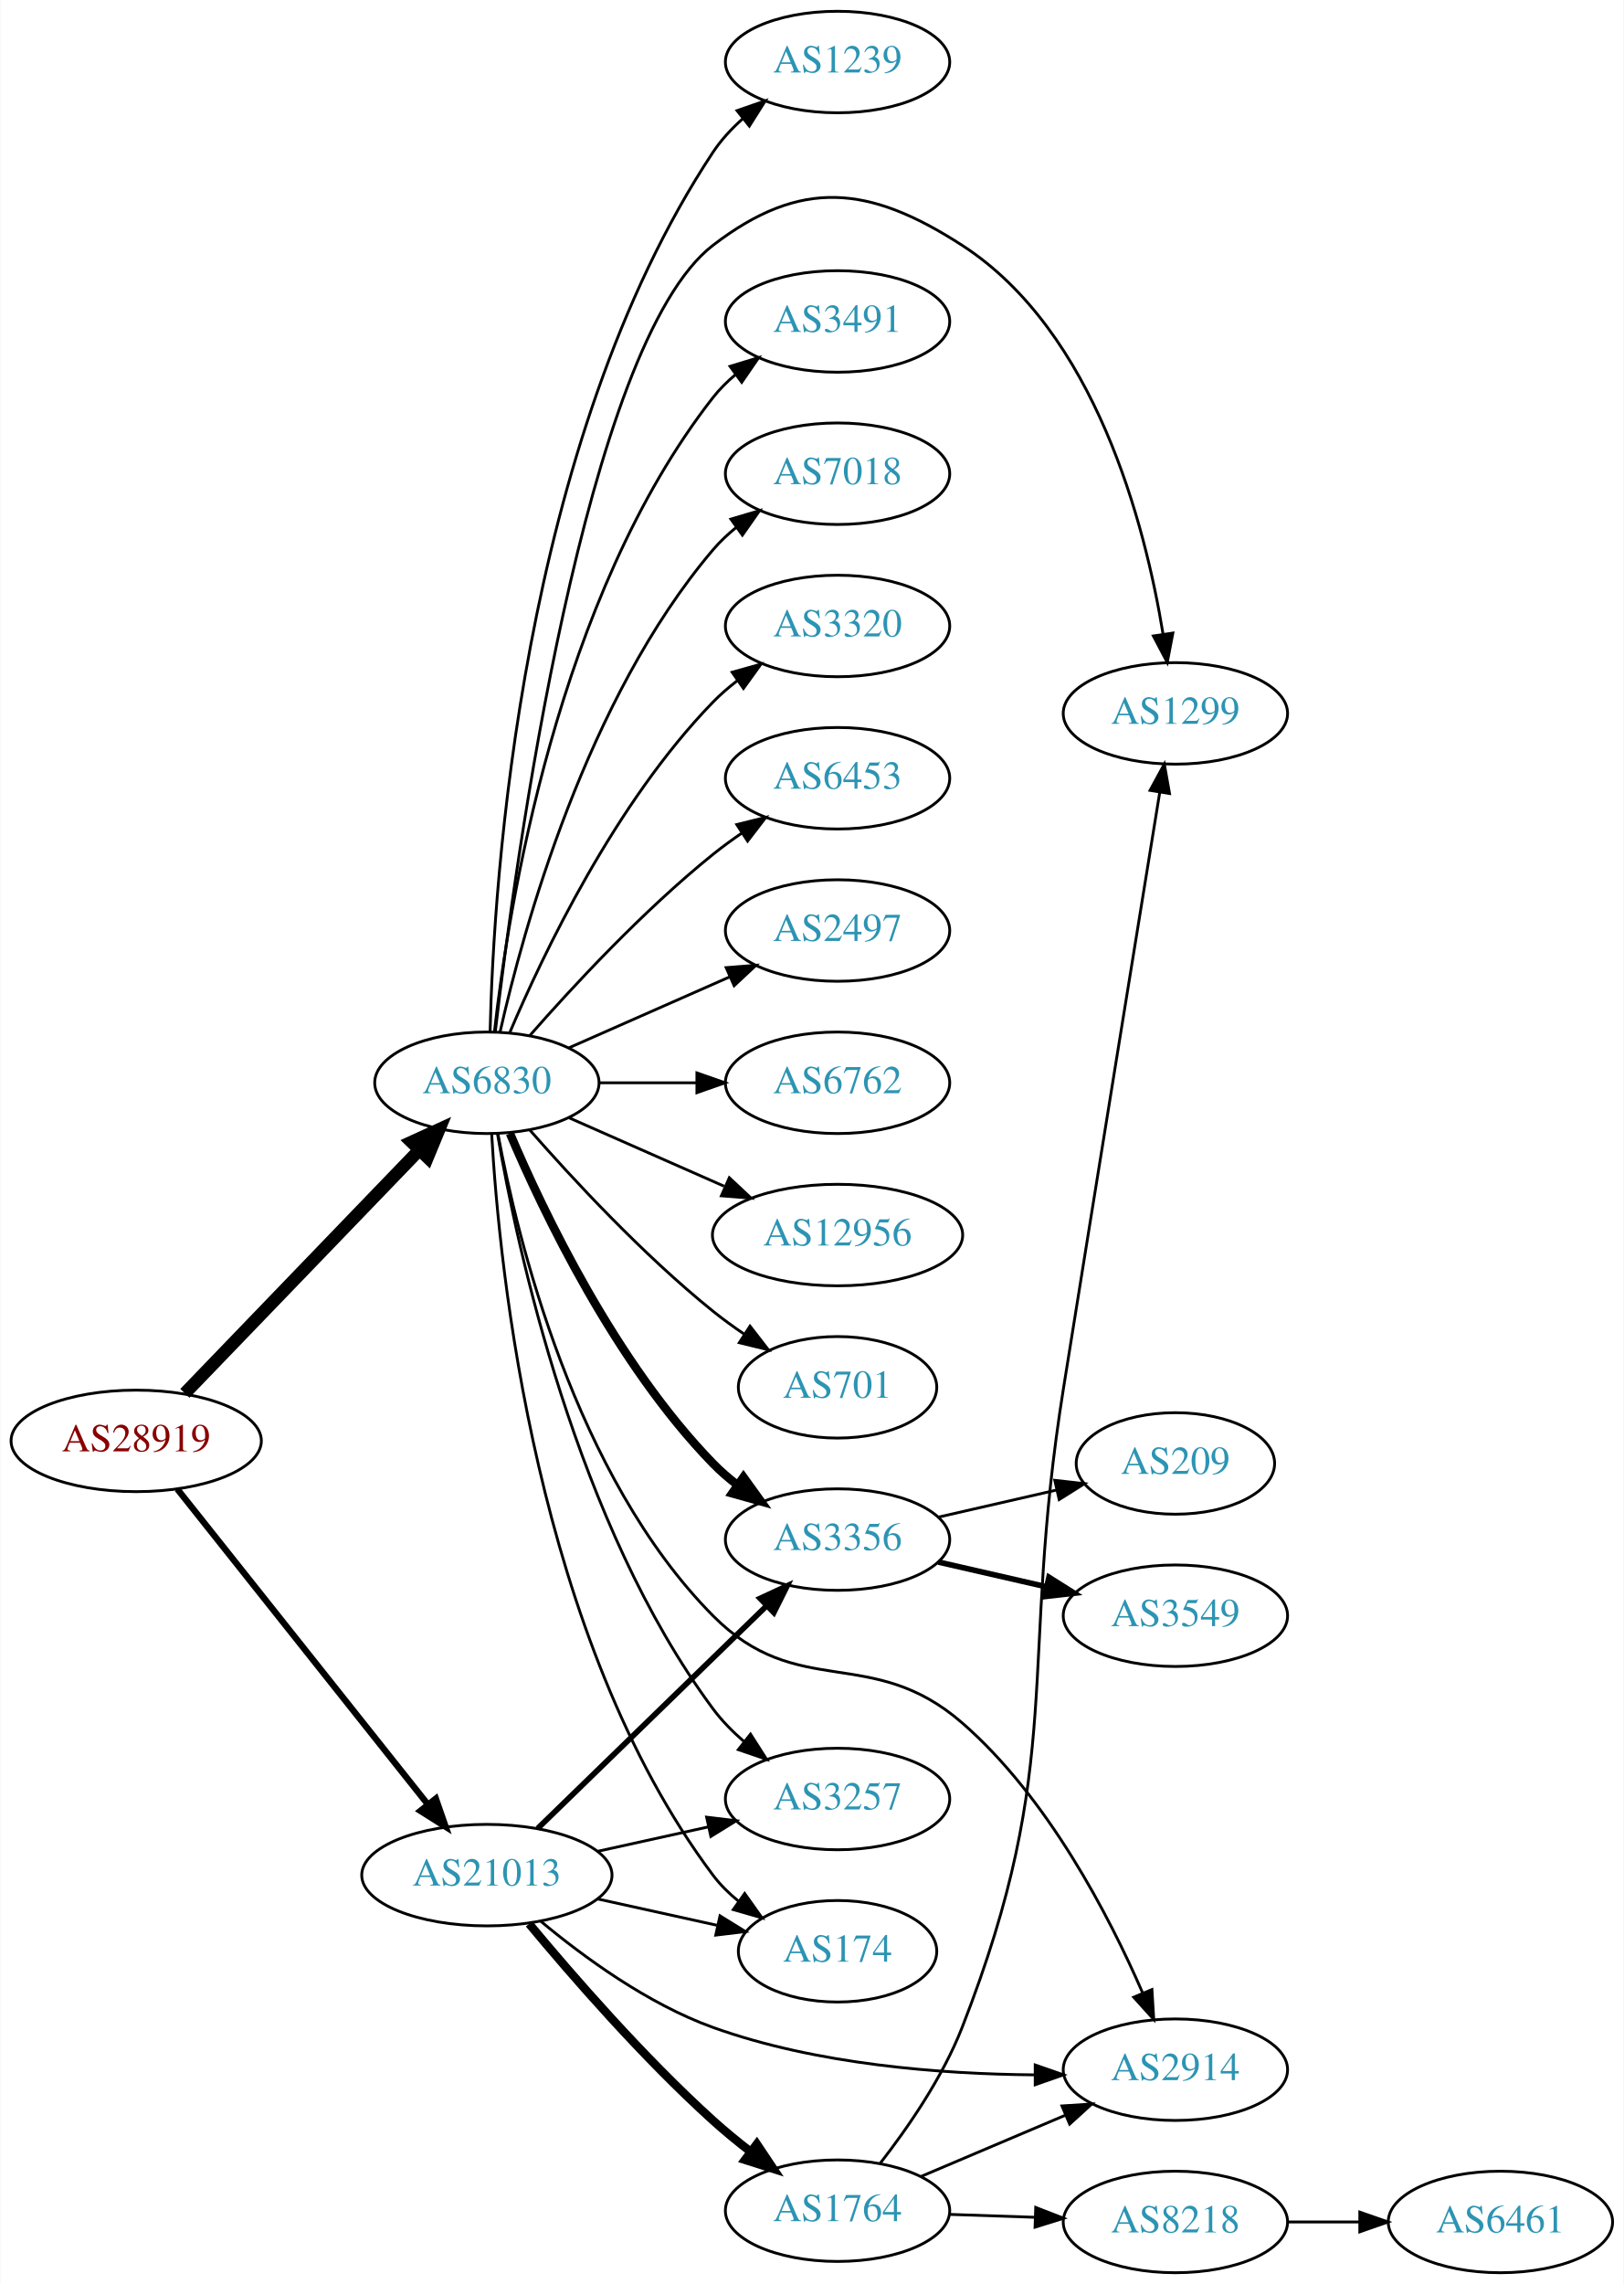
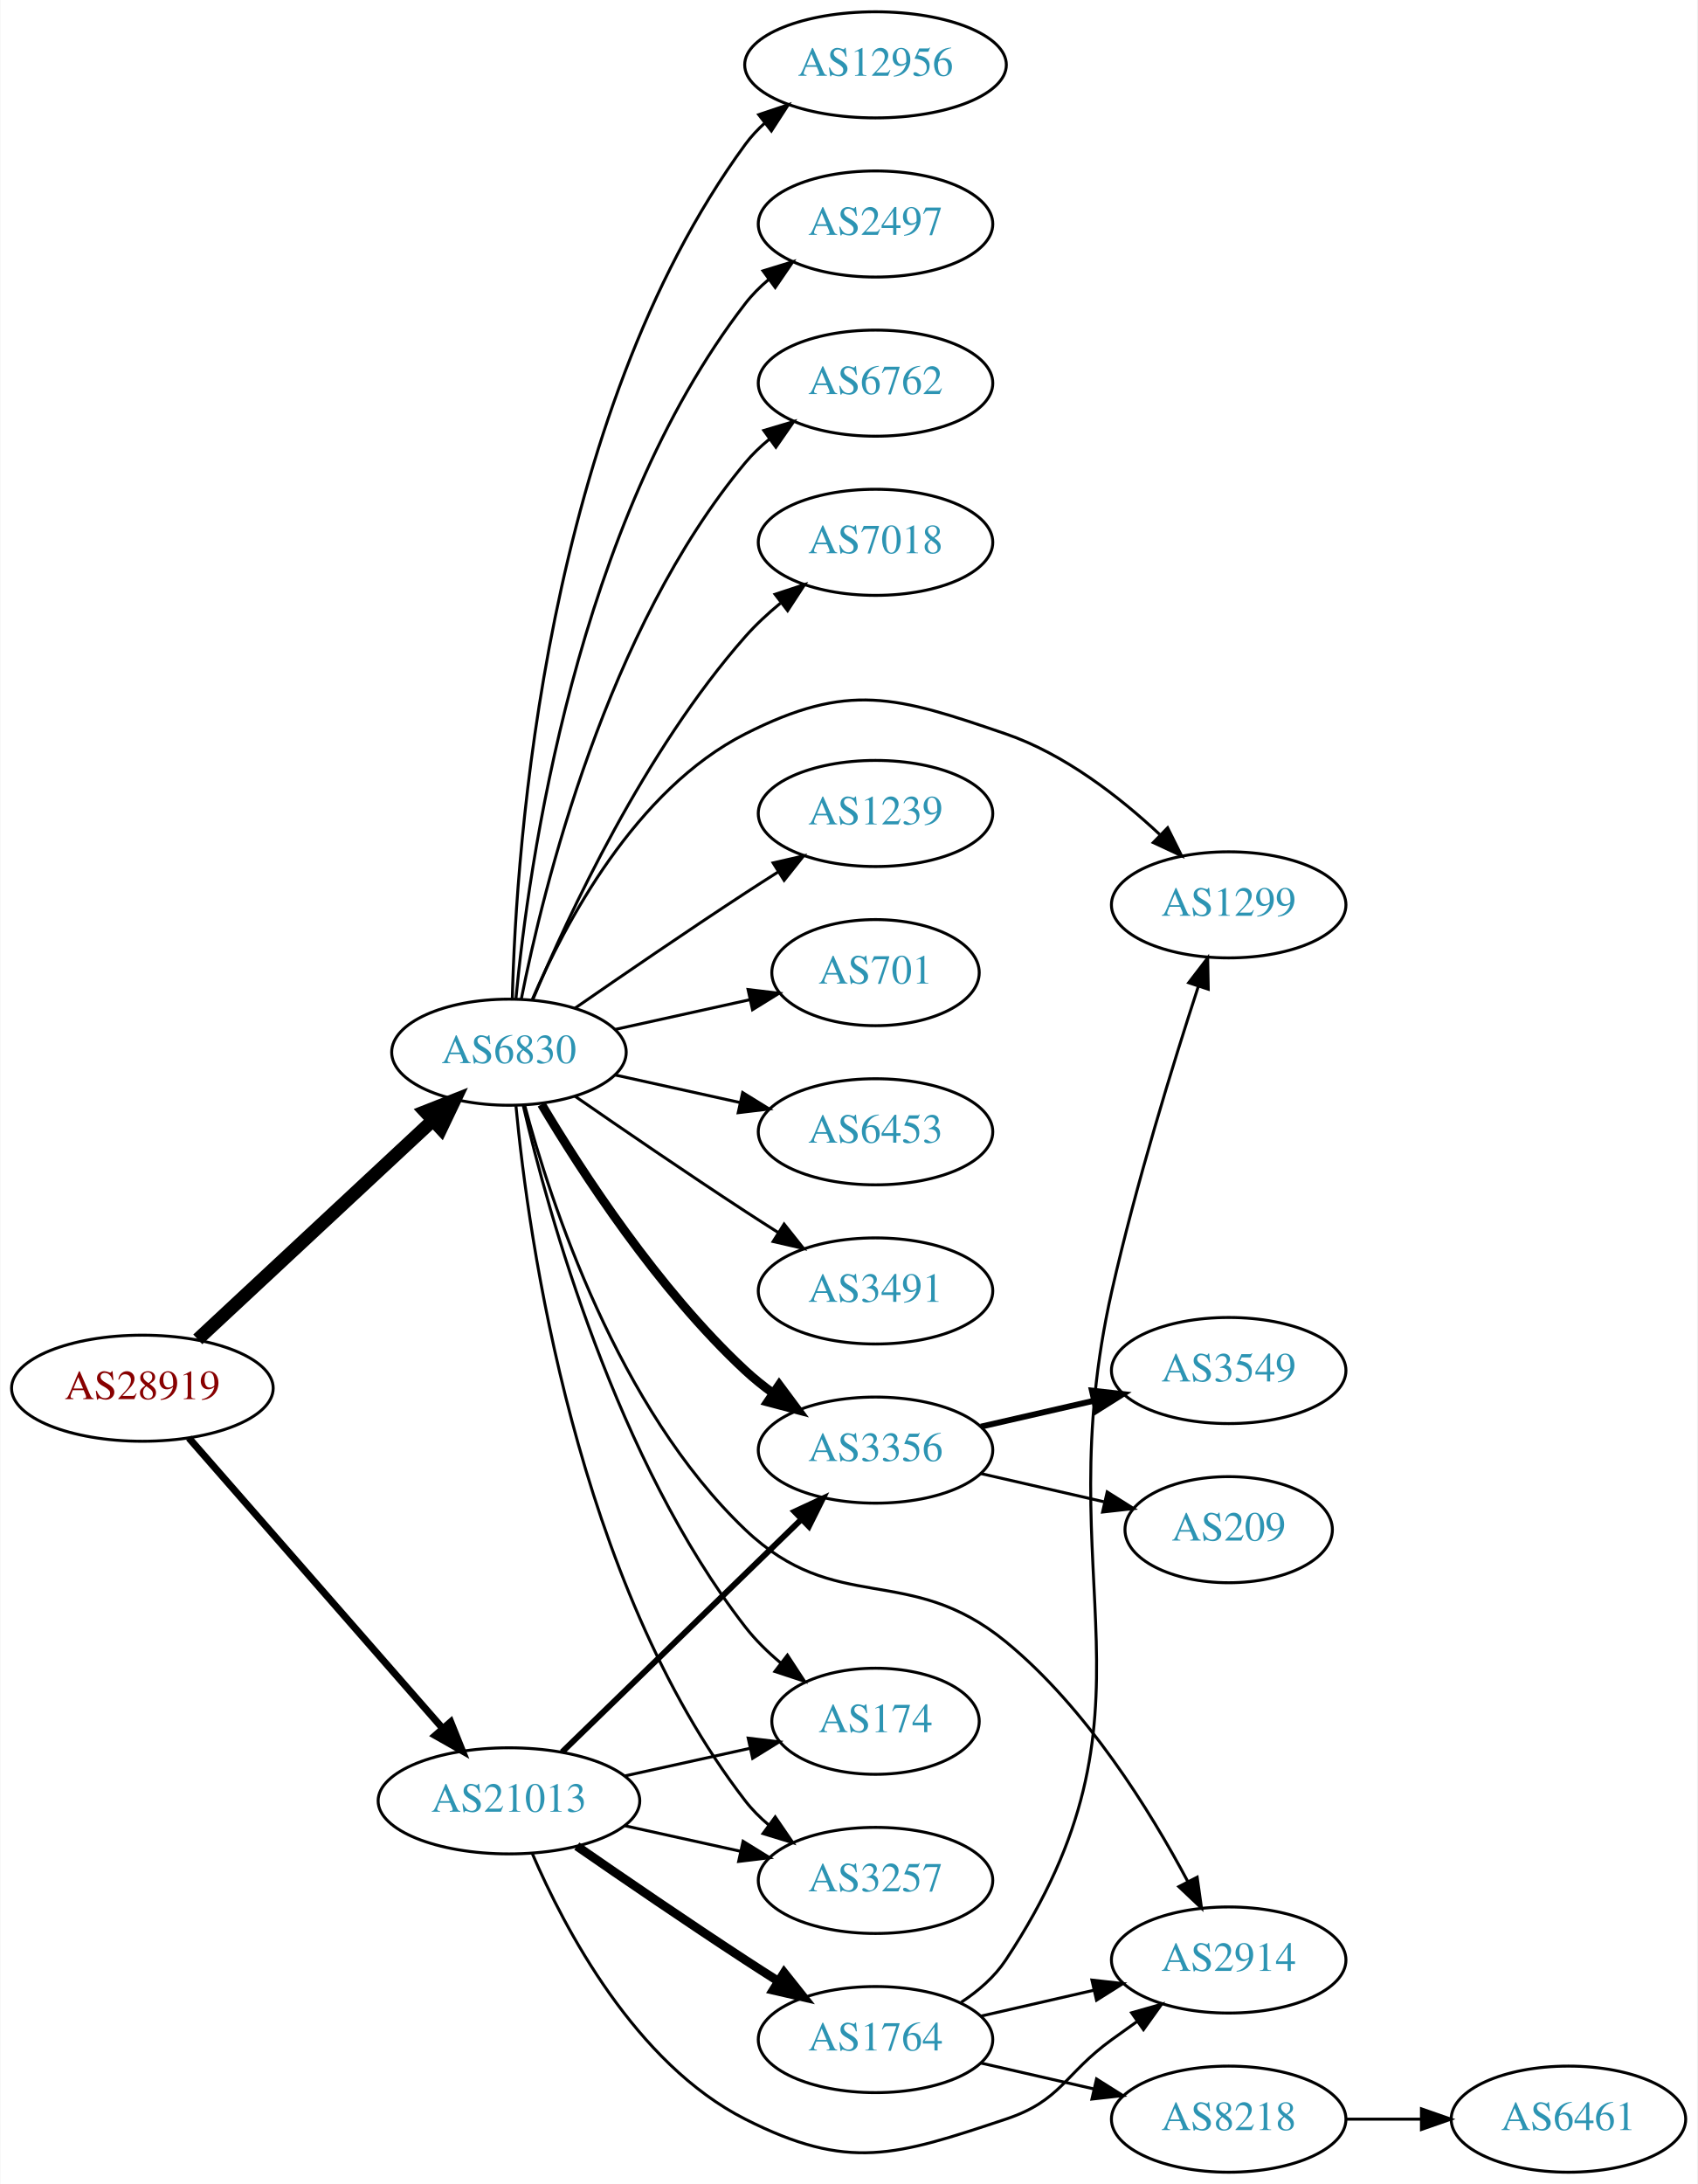
- <svg xmlns="http://www.w3.org/2000/svg" xmlns:xlink="http://www.w3.org/1999/xlink" width="576pt" height="810pt" viewBox="0.00 0.00 575.76 810.00">
-   <g id="graph0" class="graph" transform="scale(1 1) rotate(0) translate(4 806)">
-     <polygon fill="white" stroke="none" points="-4,4 -4,-806 571.762,-806 571.762,4 -4,4" />
+ <svg xmlns="http://www.w3.org/2000/svg" xmlns:xlink="http://www.w3.org/1999/xlink" width="576pt" height="741pt" viewBox="0.00 0.00 575.76 741.00">
+   <g id="graph0" class="graph" transform="scale(1 1) rotate(0) translate(4 737)">
+     <polygon fill="white" stroke="none" points="-4,4 -4,-737 571.762,-737 571.762,4 -4,4" />
    <g id="node1" class="node">
      <g id="a_node1">
        <a xlink:href="/asn/28919" xlink:title="AS28919 ~ Fischergries 2 [AT]">
-           <ellipse fill="#ffffff" stroke="black" cx="44.196" cy="-295" rx="44.393" ry="18" />
-           <text text-anchor="middle" x="44.196" y="-291.3" font-family="Times,serif" font-size="14.00" fill="#880000">AS28919</text>
+           <ellipse fill="#ffffff" stroke="black" cx="44.196" cy="-266" rx="44.393" ry="18" />
+           <text text-anchor="middle" x="44.196" y="-262.3" font-family="Times,serif" font-size="14.00" fill="#880000">AS28919</text>
        </a>
      </g>
    </g>
    <g id="node2" class="node">
      <g id="a_node2">
        <a xlink:href="/asn/6830" xlink:title="AS6830 ~ LGI-UPC [AT]">
-           <ellipse fill="#ffffff" stroke="black" cx="168.588" cy="-422" rx="39.794" ry="18" />
-           <text text-anchor="middle" x="168.588" y="-418.3" font-family="Times,serif" font-size="14.00" fill="#2c94b3">AS6830</text>
+           <ellipse fill="#ffffff" stroke="black" cx="168.588" cy="-380" rx="39.794" ry="18" />
+           <text text-anchor="middle" x="168.588" y="-376.3" font-family="Times,serif" font-size="14.00" fill="#2c94b3">AS6830</text>
        </a>
      </g>
    </g>
    <g id="edge1" class="edge">
-       <path fill="none" stroke="black" stroke-width="4.5" d="M61.449,-311.865C82.781,-334 120.353,-372.986 144.595,-398.141" />
-       <polygon fill="black" stroke="black" stroke-width="4.5" points="141.883,-401.001 151.657,-405.469 147.553,-395.536 141.883,-401.001" />
+       <path fill="none" stroke="black" stroke-width="4.5" d="M62.993,-282.577C83.96,-302.106 118.931,-334.679 142.607,-356.731" />
+       <polygon fill="black" stroke="black" stroke-width="4.5" points="140.165,-359.838 150.166,-363.773 145.532,-354.075 140.165,-359.838" />
    </g>
    <g id="node3" class="node">
      <g id="a_node3">
        <a xlink:href="/asn/21013" xlink:title="AS21013 ~ Wels, AT [AT]">
-           <ellipse fill="#ffffff" stroke="black" cx="168.588" cy="-141" rx="44.393" ry="18" />
-           <text text-anchor="middle" x="168.588" y="-137.3" font-family="Times,serif" font-size="14.00" fill="#2c94b3">AS21013</text>
+           <ellipse fill="#ffffff" stroke="black" cx="168.588" cy="-126" rx="44.393" ry="18" />
+           <text text-anchor="middle" x="168.588" y="-122.3" font-family="Times,serif" font-size="14.00" fill="#2c94b3">AS21013</text>
        </a>
      </g>
    </g>
    <g id="edge2" class="edge">
-       <path fill="none" stroke="black" stroke-width="2.25" d="M58.762,-277.931C80.358,-250.757 122.666,-197.523 147.693,-166.033" />
-       <polygon fill="black" stroke="black" stroke-width="2.25" points="150.48,-168.152 153.962,-158.146 145,-163.797 150.48,-168.152" />
+       <path fill="none" stroke="black" stroke-width="2.4" d="M59.959,-249.113C81.37,-224.622 121.177,-179.088 145.918,-150.787" />
+       <polygon fill="black" stroke="black" stroke-width="2.4" points="148.826,-152.779 152.773,-142.947 143.556,-148.172 148.826,-152.779" />
    </g>
    <g id="node4" class="node">
      <g id="a_node4">
-         <a xlink:href="/asn/3491" xlink:title="AS3491 ~ PCCW Global, Inc. [US]">
-           <ellipse fill="#ffffff" stroke="black" cx="292.98" cy="-692" rx="39.794" ry="18" />
-           <text text-anchor="middle" x="292.98" y="-688.3" font-family="Times,serif" font-size="14.00" fill="#2c94b3">AS3491</text>
+         <a xlink:href="/asn/7018" xlink:title="AS7018 ~ AT&amp;T Services, Inc. [US]">
+           <ellipse fill="#ffffff" stroke="black" cx="292.98" cy="-553" rx="39.794" ry="18" />
+           <text text-anchor="middle" x="292.98" y="-549.3" font-family="Times,serif" font-size="14.00" fill="#2c94b3">AS7018</text>
        </a>
      </g>
    </g>
    <g id="edge3" class="edge">
-       <path fill="none" stroke="black" d="M171.268,-440.129C176.098,-483.368 193.439,-594.216 248.784,-665 251.099,-667.961 253.836,-670.683 256.791,-673.164" />
-       <polygon fill="black" stroke="black" points="254.847,-676.078 264.982,-679.165 258.985,-670.432 254.847,-676.078" />
+       <path fill="none" stroke="black" d="M176.752,-397.99C188.656,-426.36 214.624,-482.246 248.784,-521 252.319,-525.01 256.435,-528.828 260.695,-532.339" />
+       <polygon fill="black" stroke="black" points="258.887,-535.363 268.948,-538.681 263.152,-529.813 258.887,-535.363" />
    </g>
    <g id="node5" class="node">
      <g id="a_node5">
-         <a xlink:href="/asn/7018" xlink:title="AS7018 ~ AT&amp;T Services, Inc. [US]">
-           <ellipse fill="#ffffff" stroke="black" cx="292.98" cy="-638" rx="39.794" ry="18" />
-           <text text-anchor="middle" x="292.98" y="-634.3" font-family="Times,serif" font-size="14.00" fill="#2c94b3">AS7018</text>
+         <a xlink:href="/asn/1239" xlink:title="AS1239 ~ Sprint [US]">
+           <ellipse fill="#ffffff" stroke="black" cx="292.98" cy="-461" rx="39.794" ry="18" />
+           <text text-anchor="middle" x="292.98" y="-457.3" font-family="Times,serif" font-size="14.00" fill="#2c94b3">AS1239</text>
        </a>
      </g>
    </g>
    <g id="edge4" class="edge">
-       <path fill="none" stroke="black" d="M173.282,-440.075C181.422,-476.148 203.855,-558.14 248.784,-611 251.219,-613.864 254.035,-616.521 257.04,-618.961" />
-       <polygon fill="black" stroke="black" points="255.139,-621.905 265.3,-624.906 259.228,-616.224 255.139,-621.905" />
+       <path fill="none" stroke="black" d="M190.945,-394.901C206.796,-405.877 228.999,-421.079 248.784,-434 252.366,-436.339 256.137,-438.759 259.897,-441.144" />
+       <polygon fill="black" stroke="black" points="258.23,-444.231 268.558,-446.596 261.959,-438.307 258.23,-444.231" />
    </g>
    <g id="node6" class="node">
      <g id="a_node6">
-         <a xlink:href="/asn/3320" xlink:title="AS3320 ~ DTAG [DE]">
-           <ellipse fill="#ffffff" stroke="black" cx="292.98" cy="-584" rx="39.794" ry="18" />
-           <text text-anchor="middle" x="292.98" y="-580.3" font-family="Times,serif" font-size="14.00" fill="#2c94b3">AS3320</text>
+         <a xlink:href="/asn/701" xlink:title="AS701 ~ UUNET [US]">
+           <ellipse fill="#ffffff" stroke="black" cx="292.98" cy="-407" rx="35.194" ry="18" />
+           <text text-anchor="middle" x="292.98" y="-403.3" font-family="Times,serif" font-size="14.00" fill="#2c94b3">AS701</text>
        </a>
      </g>
    </g>
    <g id="edge5" class="edge">
-       <path fill="none" stroke="black" d="M176.779,-439.975C188.546,-467.682 214.12,-521.348 248.784,-557 251.404,-559.695 254.345,-562.239 257.428,-564.608" />
-       <polygon fill="black" stroke="black" points="255.594,-567.597 265.796,-570.455 259.603,-561.859 255.594,-567.597" />
+       <path fill="none" stroke="black" d="M204.661,-387.737C218.894,-390.877 235.449,-394.529 250.293,-397.804" />
+       <polygon fill="black" stroke="black" points="249.728,-401.263 260.247,-400 251.236,-394.428 249.728,-401.263" />
    </g>
    <g id="node7" class="node">
      <g id="a_node7">
        <a xlink:href="/asn/6453" xlink:title="AS6453 ~ TATA COMMUNICATIONS (AMERICA) INC [US]">
-           <ellipse fill="#ffffff" stroke="black" cx="292.98" cy="-530" rx="39.794" ry="18" />
-           <text text-anchor="middle" x="292.98" y="-526.3" font-family="Times,serif" font-size="14.00" fill="#2c94b3">AS6453</text>
+           <ellipse fill="#ffffff" stroke="black" cx="292.98" cy="-353" rx="39.794" ry="18" />
+           <text text-anchor="middle" x="292.98" y="-349.3" font-family="Times,serif" font-size="14.00" fill="#2c94b3">AS6453</text>
        </a>
      </g>
    </g>
    <g id="edge6" class="edge">
-       <path fill="none" stroke="black" d="M183.74,-438.663C198.842,-455.894 223.963,-483.024 248.784,-503 252.04,-505.62 255.565,-508.192 259.149,-510.646" />
-       <polygon fill="black" stroke="black" points="257.237,-513.577 267.522,-516.121 261.068,-507.719 257.237,-513.577" />
+       <path fill="none" stroke="black" d="M204.661,-372.263C217.848,-369.354 233.028,-366.005 246.994,-362.924" />
+       <polygon fill="black" stroke="black" points="247.891,-366.31 256.903,-360.738 246.383,-359.475 247.891,-366.31" />
    </g>
    <g id="node8" class="node">
      <g id="a_node8">
-         <a xlink:href="/asn/2497" xlink:title="AS2497 ~ Internet Initiative Japan Inc. [JP]">
-           <ellipse fill="#ffffff" stroke="black" cx="292.98" cy="-476" rx="39.794" ry="18" />
-           <text text-anchor="middle" x="292.98" y="-472.3" font-family="Times,serif" font-size="14.00" fill="#2c94b3">AS2497</text>
+         <a xlink:href="/asn/3491" xlink:title="AS3491 ~ PCCW Global, Inc. [US]">
+           <ellipse fill="#ffffff" stroke="black" cx="292.98" cy="-299" rx="39.794" ry="18" />
+           <text text-anchor="middle" x="292.98" y="-295.3" font-family="Times,serif" font-size="14.00" fill="#2c94b3">AS3491</text>
        </a>
      </g>
    </g>
    <g id="edge7" class="edge">
-       <path fill="none" stroke="black" d="M197.667,-434.389C214.615,-441.866 236.413,-451.483 254.782,-459.588" />
-       <polygon fill="black" stroke="black" points="253.47,-462.834 264.032,-463.669 256.296,-456.43 253.47,-462.834" />
+       <path fill="none" stroke="black" d="M190.945,-365.099C206.796,-354.123 228.999,-338.921 248.784,-326 252.366,-323.661 256.137,-321.241 259.897,-318.856" />
+       <polygon fill="black" stroke="black" points="261.959,-321.693 268.558,-313.404 258.23,-315.769 261.959,-321.693" />
    </g>
    <g id="node9" class="node">
      <g id="a_node9">
-         <a xlink:href="/asn/6762" xlink:title="AS6762 ~ TELECOM ITALIA SPARKLE S.p.A. [IT]">
-           <ellipse fill="#ffffff" stroke="black" cx="292.98" cy="-422" rx="39.794" ry="18" />
-           <text text-anchor="middle" x="292.98" y="-418.3" font-family="Times,serif" font-size="14.00" fill="#2c94b3">AS6762</text>
+         <a xlink:href="/asn/12956" xlink:title="AS12956 ~ TELXIUS [ES]">
+           <ellipse fill="#ffffff" stroke="black" cx="292.98" cy="-715" rx="44.393" ry="18" />
+           <text text-anchor="middle" x="292.98" y="-711.3" font-family="Times,serif" font-size="14.00" fill="#2c94b3">AS12956</text>
        </a>
      </g>
    </g>
    <g id="edge8" class="edge">
-       <path fill="none" stroke="black" d="M208.314,-422C219.252,-422 231.303,-422 242.769,-422" />
-       <polygon fill="black" stroke="black" points="243.087,-425.5 253.087,-422 243.087,-418.5 243.087,-425.5" />
+       <path fill="none" stroke="black" d="M169.733,-398.283C171.017,-449.223 180.786,-595.113 248.784,-688 250.717,-690.64 252.994,-693.081 255.474,-695.326" />
+       <polygon fill="black" stroke="black" points="253.342,-698.102 263.387,-701.471 257.636,-692.573 253.342,-698.102" />
    </g>
    <g id="node10" class="node">
      <g id="a_node10">
-         <a xlink:href="/asn/12956" xlink:title="AS12956 ~ TELXIUS [ES]">
-           <ellipse fill="#ffffff" stroke="black" cx="292.98" cy="-368" rx="44.393" ry="18" />
-           <text text-anchor="middle" x="292.98" y="-364.3" font-family="Times,serif" font-size="14.00" fill="#2c94b3">AS12956</text>
+         <a xlink:href="/asn/3257" xlink:title="AS3257 ~ GTT [DE]">
+           <ellipse fill="#ffffff" stroke="black" cx="292.98" cy="-99" rx="39.794" ry="18" />
+           <text text-anchor="middle" x="292.98" y="-95.3" font-family="Times,serif" font-size="14.00" fill="#2c94b3">AS3257</text>
        </a>
      </g>
    </g>
    <g id="edge9" class="edge">
-       <path fill="none" stroke="black" d="M197.667,-409.611C213.984,-402.413 234.794,-393.231 252.714,-385.325" />
-       <polygon fill="black" stroke="black" points="254.588,-388.323 262.325,-381.084 251.763,-381.919 254.588,-388.323" />
+       <path fill="none" stroke="black" d="M170.969,-361.724C175.187,-317.026 191.36,-200.419 248.784,-126 251.08,-123.024 253.805,-120.292 256.752,-117.806" />
+       <polygon fill="black" stroke="black" points="258.945,-120.537 264.932,-111.795 254.801,-114.896 258.945,-120.537" />
    </g>
    <g id="node11" class="node">
      <g id="a_node11">
-         <a xlink:href="/asn/701" xlink:title="AS701 ~ UUNET [US]">
-           <ellipse fill="#ffffff" stroke="black" cx="292.98" cy="-314" rx="35.194" ry="18" />
-           <text text-anchor="middle" x="292.98" y="-310.3" font-family="Times,serif" font-size="14.00" fill="#2c94b3">AS701</text>
+         <a xlink:href="/asn/3356" xlink:title="AS3356 ~ Level 3 Parent, LLC [US]">
+           <ellipse fill="#ffffff" stroke="black" cx="292.98" cy="-245" rx="39.794" ry="18" />
+           <text text-anchor="middle" x="292.98" y="-241.3" font-family="Times,serif" font-size="14.00" fill="#2c94b3">AS3356</text>
        </a>
      </g>
    </g>
    <g id="edge10" class="edge">
-       <path fill="none" stroke="black" d="M183.74,-405.337C198.842,-388.106 223.963,-360.976 248.784,-341 252.289,-338.179 256.107,-335.413 259.975,-332.792" />
-       <polygon fill="black" stroke="black" points="261.933,-335.694 268.421,-327.318 258.126,-329.82 261.933,-335.694" />
+       <path fill="none" stroke="black" stroke-width="3" d="M179.634,-362.329C193.205,-339.528 219.137,-299.528 248.784,-272 251.691,-269.301 254.904,-266.72 258.228,-264.297" />
+       <polygon fill="black" stroke="black" stroke-width="3" points="260.287,-267.13 266.606,-258.625 256.363,-261.333 260.287,-267.13" />
    </g>
    <g id="node12" class="node">
      <g id="a_node12">
-         <a xlink:href="/asn/1239" xlink:title="AS1239 ~ Sprint [US]">
-           <ellipse fill="#ffffff" stroke="black" cx="292.98" cy="-784" rx="39.794" ry="18" />
-           <text text-anchor="middle" x="292.98" y="-780.3" font-family="Times,serif" font-size="14.00" fill="#2c94b3">AS1239</text>
+         <a xlink:href="/asn/2497" xlink:title="AS2497 ~ Internet Initiative Japan Inc. [JP]">
+           <ellipse fill="#ffffff" stroke="black" cx="292.98" cy="-661" rx="39.794" ry="18" />
+           <text text-anchor="middle" x="292.98" y="-657.3" font-family="Times,serif" font-size="14.00" fill="#2c94b3">AS2497</text>
        </a>
      </g>
    </g>
    <g id="edge11" class="edge">
-       <path fill="none" stroke="black" d="M169.729,-440.14C170.962,-492.852 180.527,-648.803 248.784,-752 251.671,-756.364 255.365,-760.351 259.374,-763.918" />
-       <polygon fill="black" stroke="black" points="257.335,-766.768 267.343,-770.245 261.688,-761.286 257.335,-766.768" />
+       <path fill="none" stroke="black" d="M170.969,-398.276C175.187,-442.974 191.36,-559.581 248.784,-634 251.08,-636.976 253.805,-639.708 256.752,-642.194" />
+       <polygon fill="black" stroke="black" points="254.801,-645.104 264.932,-648.205 258.945,-639.463 254.801,-645.104" />
    </g>
    <g id="node13" class="node">
      <g id="a_node13">
-         <a xlink:href="/asn/1299" xlink:title="AS1299 ~ Telia Carrier [EU]">
-           <ellipse fill="#ffffff" stroke="black" cx="412.823" cy="-553" rx="39.794" ry="18" />
-           <text text-anchor="middle" x="412.823" y="-549.3" font-family="Times,serif" font-size="14.00" fill="#2c94b3">AS1299</text>
+         <a xlink:href="/asn/6762" xlink:title="AS6762 ~ TELECOM ITALIA SPARKLE S.p.A. [IT]">
+           <ellipse fill="#ffffff" stroke="black" cx="292.98" cy="-607" rx="39.794" ry="18" />
+           <text text-anchor="middle" x="292.98" y="-603.3" font-family="Times,serif" font-size="14.00" fill="#2c94b3">AS6762</text>
        </a>
      </g>
    </g>
    <g id="edge12" class="edge">
-       <path fill="none" stroke="black" d="M171.579,-440.135C178.469,-499.183 203.399,-684.131 248.784,-719 279.937,-742.934 304.189,-740.335 337.176,-719 384.47,-688.412 402.093,-619.945 408.436,-581.175" />
-       <polygon fill="black" stroke="black" points="411.927,-581.491 409.941,-571.084 405.004,-580.458 411.927,-581.491" />
+       <path fill="none" stroke="black" d="M172.765,-397.966C180.18,-435.51 201.694,-523.475 248.784,-580 251.19,-582.888 253.988,-585.561 256.981,-588.011" />
+       <polygon fill="black" stroke="black" points="255.069,-590.948 265.224,-593.97 259.17,-585.275 255.069,-590.948" />
    </g>
    <g id="node14" class="node">
      <g id="a_node14">
-         <a xlink:href="/asn/3356" xlink:title="AS3356 ~ Level 3 Parent, LLC [US]">
-           <ellipse fill="#ffffff" stroke="black" cx="292.98" cy="-260" rx="39.794" ry="18" />
-           <text text-anchor="middle" x="292.98" y="-256.3" font-family="Times,serif" font-size="14.00" fill="#2c94b3">AS3356</text>
+         <a xlink:href="/asn/174" xlink:title="AS174 ~ Cogent Communications [US]">
+           <ellipse fill="#ffffff" stroke="black" cx="292.98" cy="-153" rx="35.194" ry="18" />
+           <text text-anchor="middle" x="292.98" y="-149.3" font-family="Times,serif" font-size="14.00" fill="#2c94b3">AS174</text>
        </a>
      </g>
    </g>
    <g id="edge13" class="edge">
-       <path fill="none" stroke="black" stroke-width="3" d="M176.779,-404.025C188.546,-376.318 214.12,-322.652 248.784,-287 251.404,-284.305 254.345,-281.761 257.428,-279.392" />
-       <polygon fill="black" stroke="black" stroke-width="3" points="259.603,-282.141 265.796,-273.545 255.594,-276.403 259.603,-282.141" />
+       <path fill="none" stroke="black" d="M173.433,-361.934C181.91,-325.407 205.015,-241.455 248.784,-185 252.215,-180.574 256.411,-176.466 260.824,-172.768" />
+       <polygon fill="black" stroke="black" points="263.086,-175.444 268.885,-166.577 258.822,-169.892 263.086,-175.444" />
    </g>
    <g id="node15" class="node">
      <g id="a_node15">
-         <a xlink:href="/asn/174" xlink:title="AS174 ~ Cogent Communications [US]">
-           <ellipse fill="#ffffff" stroke="black" cx="292.98" cy="-114" rx="35.194" ry="18" />
-           <text text-anchor="middle" x="292.98" y="-110.3" font-family="Times,serif" font-size="14.00" fill="#2c94b3">AS174</text>
-         </a>
-       </g>
-     </g>
-     <g id="edge14" class="edge">
-       <path fill="none" stroke="black" d="M170.283,-403.937C172.971,-356.22 185.991,-224.736 248.784,-141 251.351,-137.577 254.49,-134.484 257.894,-131.718" />
-       <polygon fill="black" stroke="black" points="260.032,-134.492 266.17,-125.856 255.987,-128.78 260.032,-134.492" />
-     </g>
-     <g id="node16" class="node">
-       <g id="a_node16">
-         <a xlink:href="/asn/3257" xlink:title="AS3257 ~ GTT [DE]">
-           <ellipse fill="#ffffff" stroke="black" cx="292.98" cy="-168" rx="39.794" ry="18" />
-           <text text-anchor="middle" x="292.98" y="-164.3" font-family="Times,serif" font-size="14.00" fill="#2c94b3">AS3257</text>
-         </a>
-       </g>
-     </g>
-     <g id="edge15" class="edge">
-       <path fill="none" stroke="black" d="M172.354,-403.916C179.228,-363.769 200.167,-265.581 248.784,-200 251.9,-195.797 255.723,-191.9 259.794,-188.377" />
-       <polygon fill="black" stroke="black" points="262.107,-191.011 267.807,-182.08 257.781,-185.507 262.107,-191.011" />
-     </g>
-     <g id="node17" class="node">
-       <g id="a_node17">
        <a xlink:href="/asn/2914" xlink:title="AS2914 ~ NTT America, Inc. [US]">
          <ellipse fill="#ffffff" stroke="black" cx="412.823" cy="-72" rx="39.794" ry="18" />
          <text text-anchor="middle" x="412.823" y="-68.3" font-family="Times,serif" font-size="14.00" fill="#2c94b3">AS2914</text>
        </a>
      </g>
    </g>
+     <g id="edge14" class="edge">
+       <path fill="none" stroke="black" d="M173.938,-361.948C182.712,-329.12 205.487,-259.239 248.784,-218 279.749,-188.508 304.088,-207.088 337.176,-180 364.579,-157.566 386.216,-122.58 398.992,-98.543" />
+       <polygon fill="black" stroke="black" points="402.129,-100.096 403.604,-89.604 395.908,-96.886 402.129,-100.096" />
+     </g>
+     <g id="node16" class="node">
+       <g id="a_node16">
+         <a xlink:href="/asn/1299" xlink:title="AS1299 ~ Telia Carrier [EU]">
+           <ellipse fill="#ffffff" stroke="black" cx="412.823" cy="-430" rx="39.794" ry="18" />
+           <text text-anchor="middle" x="412.823" y="-426.3" font-family="Times,serif" font-size="14.00" fill="#2c94b3">AS1299</text>
+         </a>
+       </g>
+     </g>
+     <g id="edge15" class="edge">
+       <path fill="none" stroke="black" d="M176.513,-397.902C187.465,-423.374 211.452,-469.082 248.784,-488 283.827,-505.758 300.014,-500.74 337.176,-488 357.032,-481.193 375.68,-466.71 389.371,-453.921" />
+       <polygon fill="black" stroke="black" points="392.108,-456.141 396.83,-446.657 387.224,-451.126 392.108,-456.141" />
+     </g>
+     <g id="edge21" class="edge">
+       <path fill="none" stroke="black" d="M207.978,-117.531C220.369,-114.798 234.216,-111.743 247.036,-108.915" />
+       <polygon fill="black" stroke="black" points="248.04,-112.278 257.051,-106.705 246.532,-105.442 248.04,-112.278" />
+     </g>
+     <g id="edge22" class="edge">
+       <path fill="none" stroke="black" stroke-width="2" d="M186.606,-142.546C207.706,-163.061 243.809,-198.164 267.784,-221.474" />
+       <polygon fill="black" stroke="black" stroke-width="2" points="265.497,-224.132 275.107,-228.594 270.377,-219.114 265.497,-224.132" />
+     </g>
+     <g id="edge20" class="edge">
+       <path fill="none" stroke="black" d="M207.978,-134.469C221.386,-137.427 236.497,-140.76 250.17,-143.776" />
+       <polygon fill="black" stroke="black" points="249.773,-147.273 260.292,-146.01 251.281,-140.437 249.773,-147.273" />
+     </g>
+     <g id="edge19" class="edge">
+       <path fill="none" stroke="black" d="M176.513,-108.098C187.465,-82.626 211.452,-36.918 248.784,-18 283.827,-0.242 299.907,-5.577 337.176,-18 356.15,-24.325 356.977,-33.271 373.176,-45 375.98,-47.029 378.911,-49.125 381.852,-51.209" />
+       <polygon fill="black" stroke="black" points="379.874,-54.097 390.066,-56.991 383.903,-48.373 379.874,-54.097" />
+     </g>
+     <g id="node19" class="node">
+       <g id="a_node19">
+         <a xlink:href="/asn/1764" xlink:title="AS1764 ~ NEXTLAYER-AS [AT]">
+           <ellipse fill="#ffffff" stroke="black" cx="292.98" cy="-45" rx="39.794" ry="18" />
+           <text text-anchor="middle" x="292.98" y="-41.3" font-family="Times,serif" font-size="14.00" fill="#2c94b3">AS1764</text>
+         </a>
+       </g>
+     </g>
+     <g id="edge18" class="edge">
+       <path fill="none" stroke="black" stroke-width="3" d="M191.619,-110.633C207.421,-99.695 229.278,-84.739 248.784,-72 252.366,-69.661 256.137,-67.241 259.897,-64.856" />
+       <polygon fill="black" stroke="black" stroke-width="3" points="261.959,-67.693 268.558,-59.404 258.23,-61.769 261.959,-67.693" />
+     </g>
+     <g id="node17" class="node">
+       <g id="a_node17">
+         <a xlink:href="/asn/3549" xlink:title="AS3549 ~ Level 3 Parent, LLC [US]">
+           <ellipse fill="#ffffff" stroke="black" cx="412.823" cy="-272" rx="39.794" ry="18" />
+           <text text-anchor="middle" x="412.823" y="-268.3" font-family="Times,serif" font-size="14.00" fill="#2c94b3">AS3549</text>
+         </a>
+       </g>
+     </g>
    <g id="edge16" class="edge">
-       <path fill="none" stroke="black" d="M172.512,-403.883C179.355,-367.007 199.705,-282.533 248.784,-233 278.882,-202.624 304.906,-223.057 337.176,-195 367.564,-168.58 389.28,-126.661 401.197,-99.239" />
-       <polygon fill="black" stroke="black" points="404.496,-100.422 405.142,-89.847 398.042,-97.712 404.496,-100.422" />
-     </g>
-     <g id="edge20" class="edge">
-       <path fill="none" stroke="black" stroke-width="2" d="M186.606,-157.546C207.706,-178.061 243.809,-213.164 267.784,-236.474" />
-       <polygon fill="black" stroke="black" stroke-width="2" points="265.497,-239.132 275.107,-243.594 270.377,-234.114 265.497,-239.132" />
-     </g>
-     <g id="edge19" class="edge">
-       <path fill="none" stroke="black" d="M207.978,-132.531C221.386,-129.573 236.497,-126.24 250.17,-123.224" />
-       <polygon fill="black" stroke="black" points="251.281,-126.563 260.292,-120.99 249.773,-119.727 251.281,-126.563" />
-     </g>
-     <g id="edge22" class="edge">
-       <path fill="none" stroke="black" d="M207.978,-149.469C220.369,-152.202 234.216,-155.257 247.036,-158.085" />
-       <polygon fill="black" stroke="black" points="246.532,-161.558 257.051,-160.295 248.04,-154.722 246.532,-161.558" />
-     </g>
-     <g id="edge23" class="edge">
-       <path fill="none" stroke="black" d="M187.606,-124.725C202.759,-112.078 225.607,-95.332 248.784,-87 285.472,-73.811 329.647,-70.449 362.756,-70.17" />
-       <polygon fill="black" stroke="black" points="363.09,-73.67 373.093,-70.179 363.096,-66.67 363.09,-73.67" />
-     </g>
-     <g id="node20" class="node">
-       <g id="a_node20">
-         <a xlink:href="/asn/1764" xlink:title="AS1764 ~ NEXTLAYER-AS [AT]">
-           <ellipse fill="#ffffff" stroke="black" cx="292.98" cy="-22" rx="39.794" ry="18" />
-           <text text-anchor="middle" x="292.98" y="-18.3" font-family="Times,serif" font-size="14.00" fill="#2c94b3">AS1764</text>
-         </a>
-       </g>
-     </g>
-     <g id="edge21" class="edge">
-       <path fill="none" stroke="black" stroke-width="3" d="M183.571,-123.736C198.732,-105.491 224.086,-76.325 248.784,-54 252.939,-50.245 257.518,-46.492 262.096,-42.947" />
-       <polygon fill="black" stroke="black" stroke-width="3" points="264.344,-45.636 270.241,-36.834 260.142,-40.038 264.344,-45.636" />
+       <path fill="none" stroke="black" stroke-width="2" d="M328.7,-252.955C340.7,-255.704 354.32,-258.825 367.013,-261.733" />
+       <polygon fill="black" stroke="black" stroke-width="2" points="366.415,-265.187 376.945,-264.009 367.979,-258.364 366.415,-265.187" />
    </g>
    <g id="node18" class="node">
      <g id="a_node18">
        <a xlink:href="/asn/209" xlink:title="AS209 ~ CenturyLink Communications, LLC [US]">
-           <ellipse fill="#ffffff" stroke="black" cx="412.823" cy="-287" rx="35.194" ry="18" />
-           <text text-anchor="middle" x="412.823" y="-283.3" font-family="Times,serif" font-size="14.00" fill="#2c94b3">AS209</text>
+           <ellipse fill="#ffffff" stroke="black" cx="412.823" cy="-218" rx="35.194" ry="18" />
+           <text text-anchor="middle" x="412.823" y="-214.3" font-family="Times,serif" font-size="14.00" fill="#2c94b3">AS209</text>
        </a>
      </g>
    </g>
    <g id="edge17" class="edge">
-       <path fill="none" stroke="black" d="M328.7,-267.955C341.792,-270.955 356.814,-274.396 370.455,-277.522" />
-       <polygon fill="black" stroke="black" points="370.033,-281.016 380.562,-279.838 371.597,-274.193 370.033,-281.016" />
-     </g>
-     <g id="node19" class="node">
-       <g id="a_node19">
-         <a xlink:href="/asn/3549" xlink:title="AS3549 ~ Level 3 Parent, LLC [US]">
-           <ellipse fill="#ffffff" stroke="black" cx="412.823" cy="-233" rx="39.794" ry="18" />
-           <text text-anchor="middle" x="412.823" y="-229.3" font-family="Times,serif" font-size="14.00" fill="#2c94b3">AS3549</text>
-         </a>
-       </g>
-     </g>
-     <g id="edge18" class="edge">
-       <path fill="none" stroke="black" stroke-width="2" d="M328.7,-252.045C340.7,-249.296 354.32,-246.175 367.013,-243.267" />
-       <polygon fill="black" stroke="black" stroke-width="2" points="367.979,-246.636 376.945,-240.991 366.415,-239.813 367.979,-246.636" />
+       <path fill="none" stroke="black" d="M328.7,-237.045C341.792,-234.045 356.814,-230.604 370.455,-227.478" />
+       <polygon fill="black" stroke="black" points="371.597,-230.807 380.562,-225.162 370.033,-223.984 371.597,-230.807" />
+     </g>
+     <g id="edge25" class="edge">
+       <path fill="none" stroke="black" d="M328.7,-52.955C340.7,-55.704 354.32,-58.825 367.013,-61.733" />
+       <polygon fill="black" stroke="black" points="366.415,-65.187 376.945,-64.009 367.979,-58.364 366.415,-65.187" />
    </g>
    <g id="edge24" class="edge">
-       <path fill="none" stroke="black" d="M308.096,-38.791C317.835,-51.291 330.234,-69.201 337.176,-87 374.297,-182.166 357.024,-213.135 373.176,-314 385.396,-390.3 399.995,-480.269 407.255,-524.925" />
-       <polygon fill="black" stroke="black" points="403.836,-525.706 408.896,-535.014 410.745,-524.582 403.836,-525.706" />
-     </g>
-     <g id="edge25" class="edge">
-       <path fill="none" stroke="black" d="M322.507,-34.104C337.881,-40.627 357.057,-48.763 373.696,-55.823" />
-       <polygon fill="black" stroke="black" points="372.578,-59.151 383.151,-59.835 375.312,-52.707 372.578,-59.151" />
-     </g>
-     <g id="node21" class="node">
-       <g id="a_node21">
+       <path fill="none" stroke="black" d="M322.067,-57.665C327.872,-61.494 333.369,-66.248 337.176,-72 393.56,-157.179 350.677,-199.359 373.176,-299 381.337,-335.142 393.934,-375.969 402.511,-402.297" />
+       <polygon fill="black" stroke="black" points="399.244,-403.565 405.694,-411.97 405.893,-401.377 399.244,-403.565" />
+     </g>
+     <g id="node20" class="node">
+       <g id="a_node20">
        <a xlink:href="/asn/8218" xlink:title="AS8218 ~ legacy Neotelecoms [FR]">
          <ellipse fill="#ffffff" stroke="black" cx="412.823" cy="-18" rx="39.794" ry="18" />
          <text text-anchor="middle" x="412.823" y="-14.3" font-family="Times,serif" font-size="14.00" fill="#2c94b3">AS8218</text>
        </a>
      </g>
    </g>
-     <g id="edge26" class="edge">
-       <path fill="none" stroke="black" d="M332.566,-20.69C342.333,-20.359 352.949,-19.998 363.144,-19.652" />
-       <polygon fill="black" stroke="black" points="363.275,-23.15 373.15,-19.313 363.037,-16.154 363.275,-23.15" />
-     </g>
-     <g id="node22" class="node">
-       <g id="a_node22">
+     <g id="edge23" class="edge">
+       <path fill="none" stroke="black" d="M328.7,-37.045C340.7,-34.296 354.32,-31.175 367.013,-28.267" />
+       <polygon fill="black" stroke="black" points="367.979,-31.636 376.945,-25.991 366.415,-24.813 367.979,-31.636" />
+     </g>
+     <g id="node21" class="node">
+       <g id="a_node21">
        <a xlink:href="/asn/6461" xlink:title="AS6461 ~ Zayo Bandwidth [US]">
          <ellipse fill="#ffffff" stroke="black" cx="528.116" cy="-18" rx="39.794" ry="18" />
          <text text-anchor="middle" x="528.116" y="-14.3" font-family="Times,serif" font-size="14.00" fill="#2c94b3">AS6461</text>
        </a>
      </g>
    </g>
-     <g id="edge27" class="edge">
+     <g id="edge26" class="edge">
      <path fill="none" stroke="black" d="M452.495,-18C460.698,-18 469.462,-18 477.994,-18" />
      <polygon fill="black" stroke="black" points="478.233,-21.5 488.233,-18 478.233,-14.5 478.233,-21.5" />
    </g>
  </g>
</svg>
